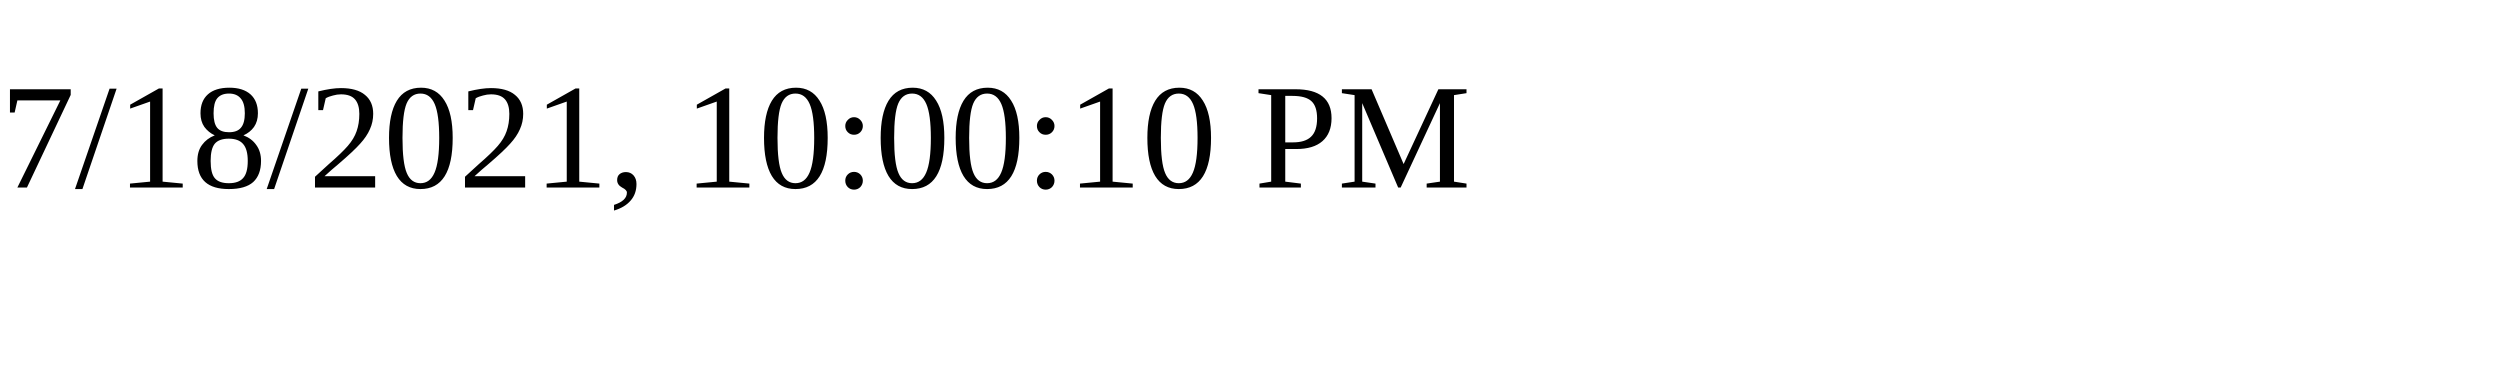
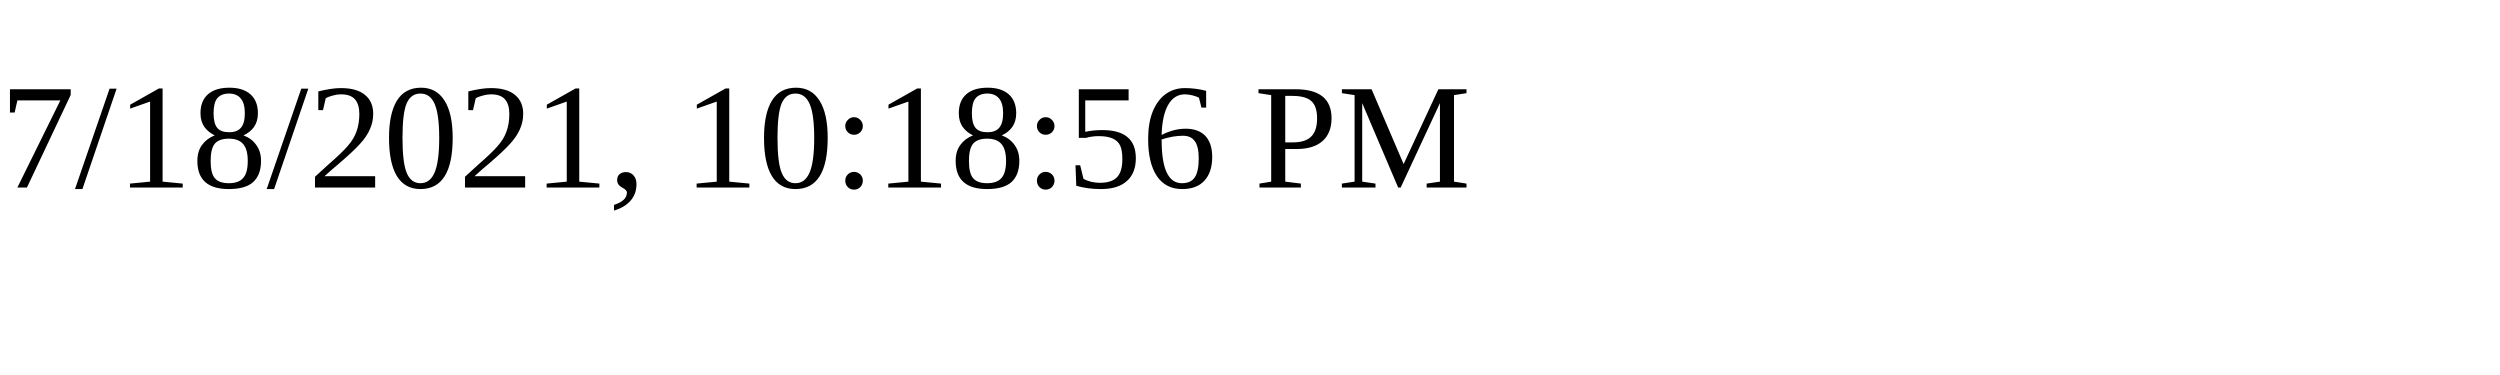
<svg xmlns="http://www.w3.org/2000/svg" height="30" width="200">
-   <text x="0" y="15">7/18/2021, 10:00:10 PM</text>
+   <text x="0" y="15">7/18/2021, 10:18:56 PM</text>
</svg>
